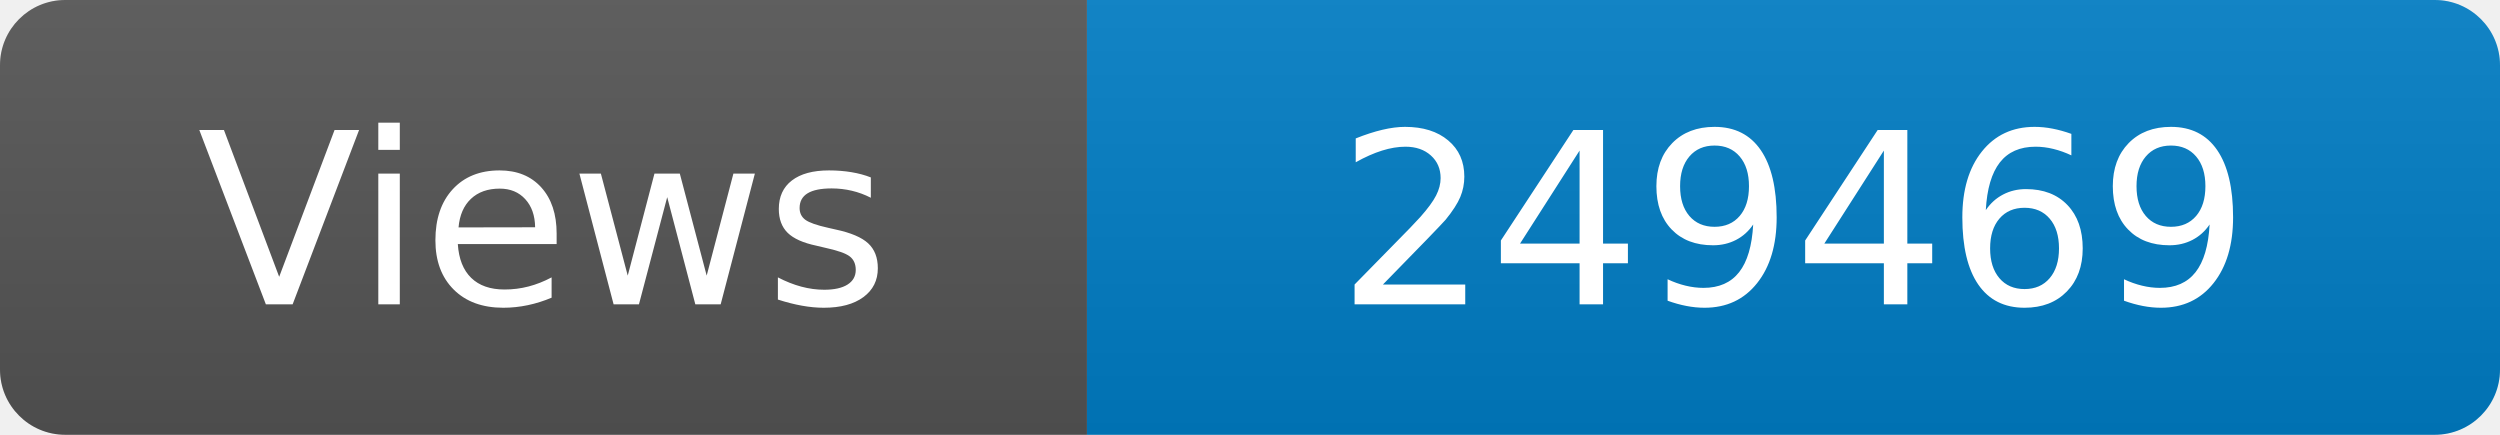
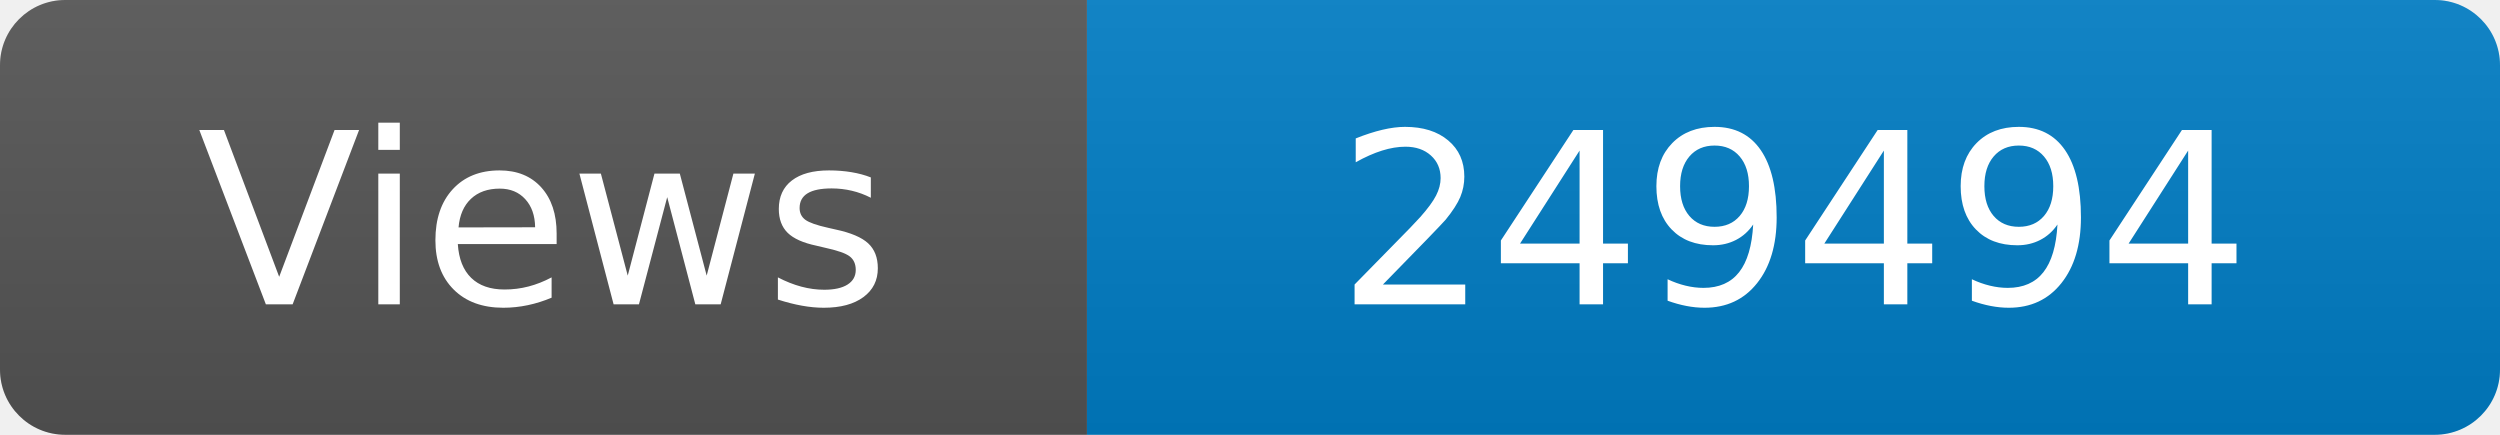
<svg xmlns="http://www.w3.org/2000/svg" width="115" height="20" role="img" aria-label="Maintained?: yes">
  <linearGradient id="s" x2="0" y2="100%">
    <stop offset="0" stop-color="#bbb" stop-opacity=".1" />
    <stop offset="1" stop-opacity=".1" />
  </linearGradient>
  <clipPath id="r">
    <rect width="115" height="20" rx="3" fill="#fff" />
  </clipPath>
  <g clip-path="url(#r)">
    <rect width="50" height="20" fill="#555" />
    <rect x="50" width="160" height="20" fill="#007ec6" />
    <rect width="115" height="20" fill="url(#s)" />
  </g>
  <g fill="#fff" text-anchor="middle" font-family="Verdana,Geneva,DejaVu Sans,sans-serif" font-size="110">
    <text x="250" y="140" transform="scale(.1)" fill="#fff">Views</text>
-     <text x="825" y="140" transform="scale(.1)" fill="#fff">249469</text>
+     <text x="825" y="140" transform="scale(.1)" fill="#fff">249494</text>
  </g>
</svg>
